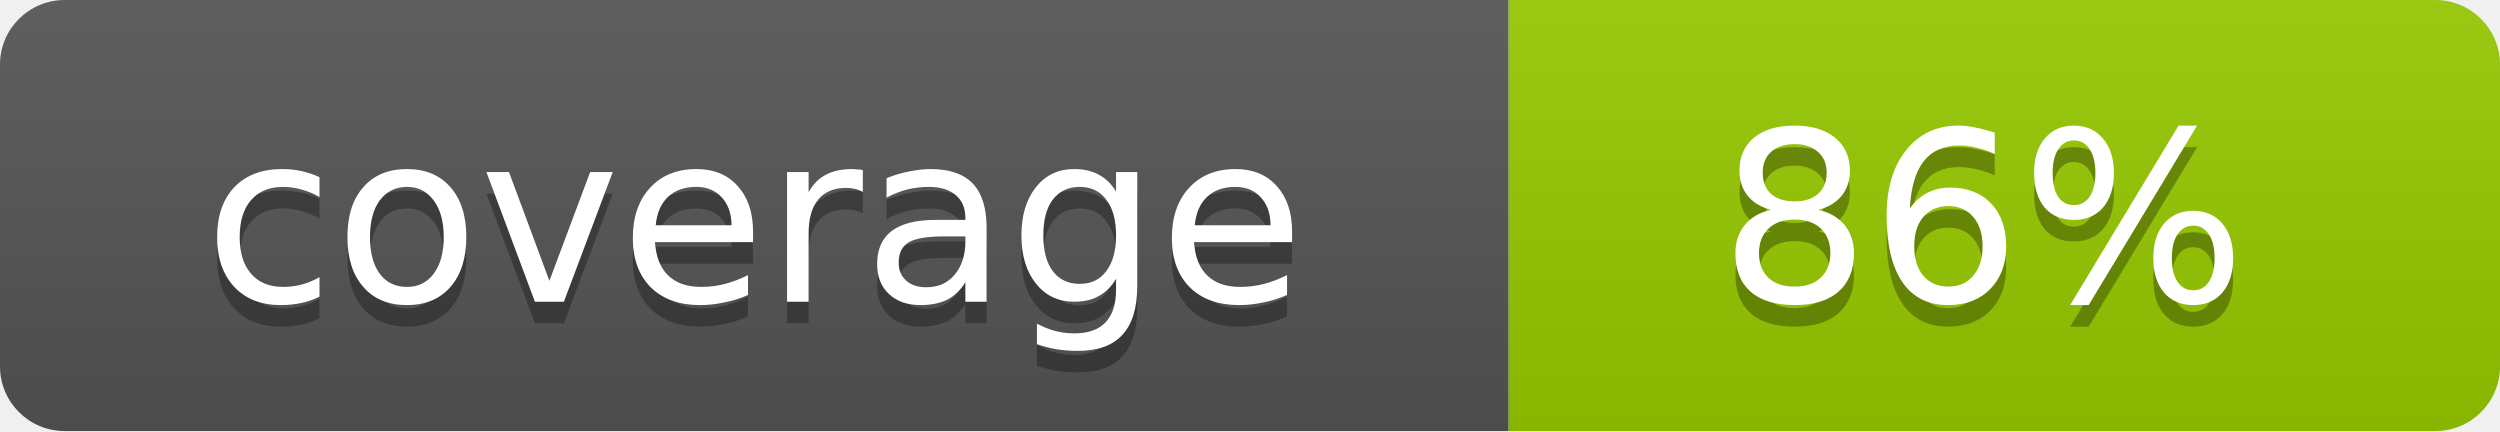
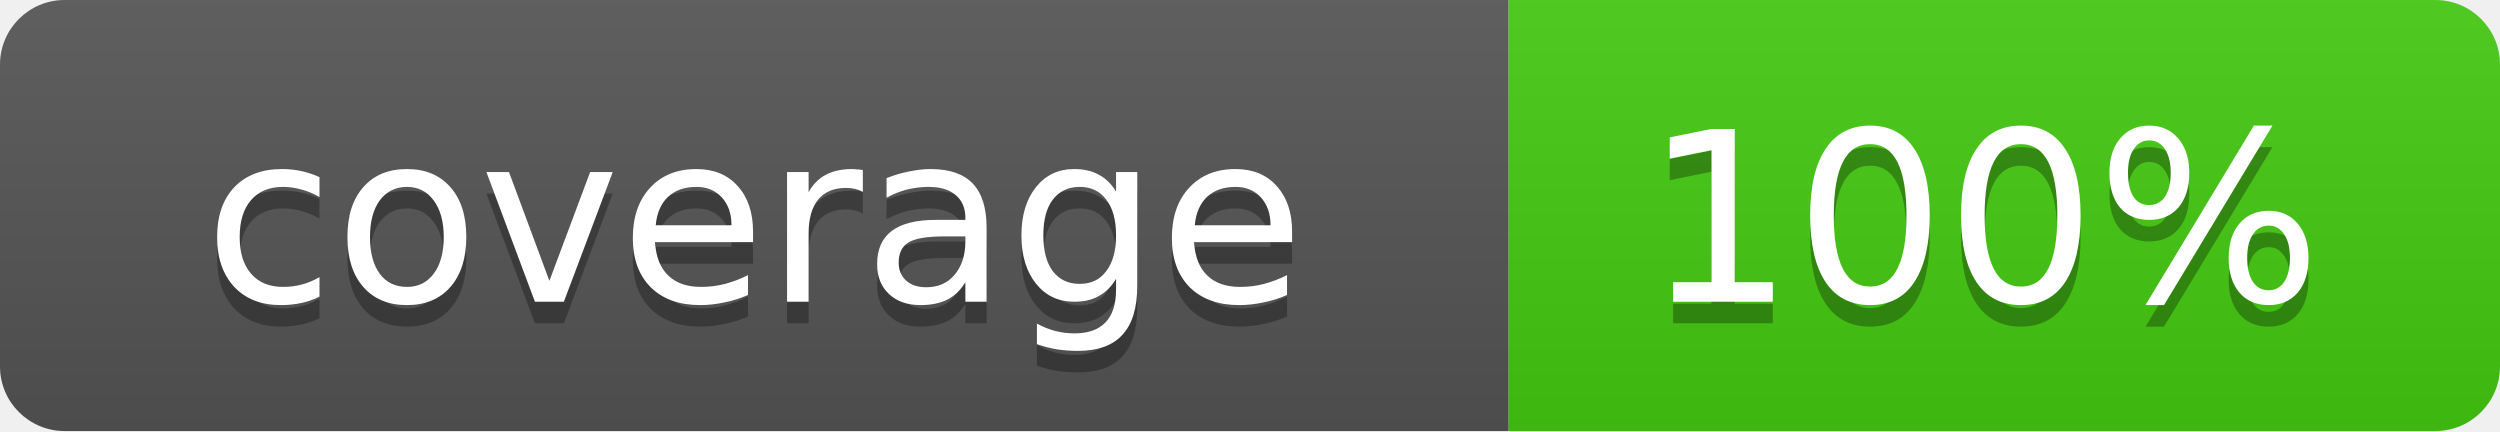
- <svg xmlns="http://www.w3.org/2000/svg" width="116" height="20" role="img" aria-label="coverage: 86%">
+ <svg xmlns="http://www.w3.org/2000/svg" width="116" height="20" role="img" aria-label="coverage: 100%">
  <linearGradient id="s" x2="0" y2="100%">
    <stop offset="0" stop-color="#bbb" stop-opacity=".1" />
    <stop offset="1" stop-opacity=".1" />
  </linearGradient>
  <clipPath id="r">
    <rect width="116" height="20" rx="3" fill="#fff" />
  </clipPath>
  <g clip-path="url(#r)">
    <rect width="70" height="20" fill="#555" />
-     <rect x="70" width="46" height="20" fill="#97ca00" />
+     <rect x="70" width="46" height="20" fill="#4c1" />
    <rect width="116" height="20" fill="url(#s)" />
  </g>
  <g fill="#fff" text-anchor="middle" font-family="Verdana,Geneva,DejaVu Sans,sans-serif" font-size="11">
    <text x="35" y="15" fill="#010101" fill-opacity=".3">coverage</text>
    <text x="35" y="14">coverage</text>
-     <text x="92" y="15" fill="#010101" fill-opacity=".3">86%</text>
-     <text x="92" y="14">86%</text>
+     <text x="92" y="15" fill="#010101" fill-opacity=".3">100%</text>
+     <text x="92" y="14">100%</text>
  </g>
</svg>
